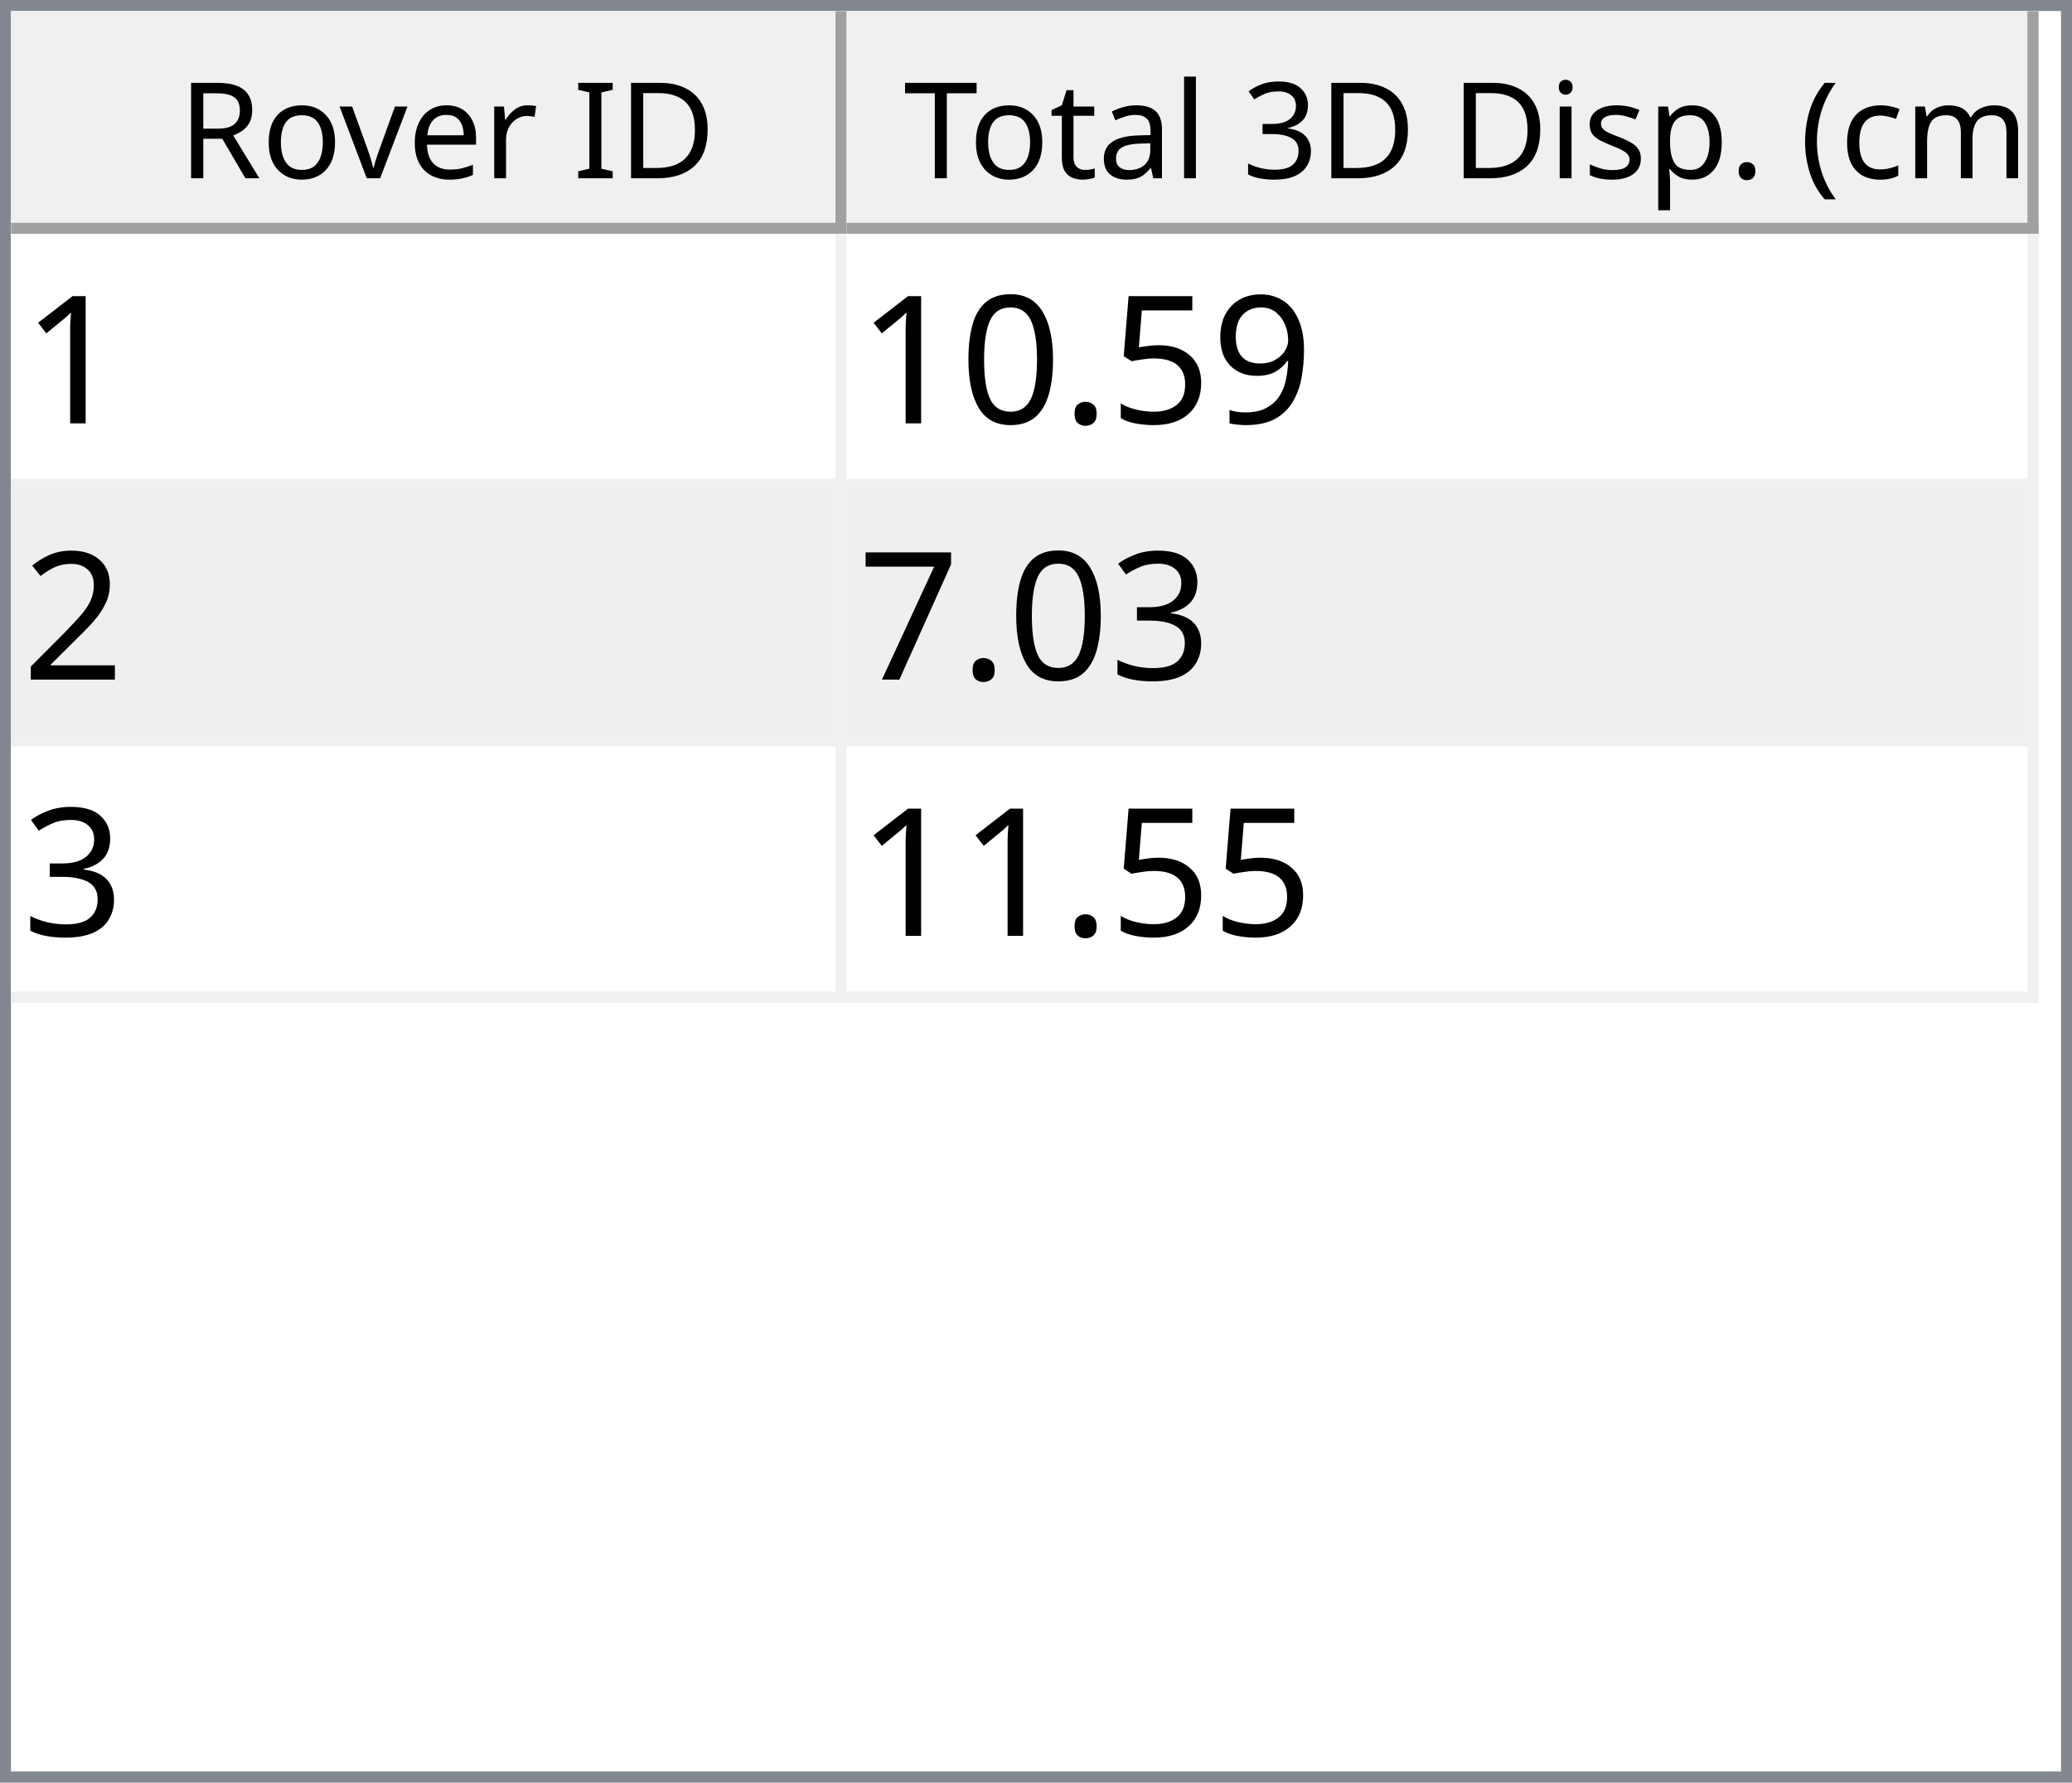
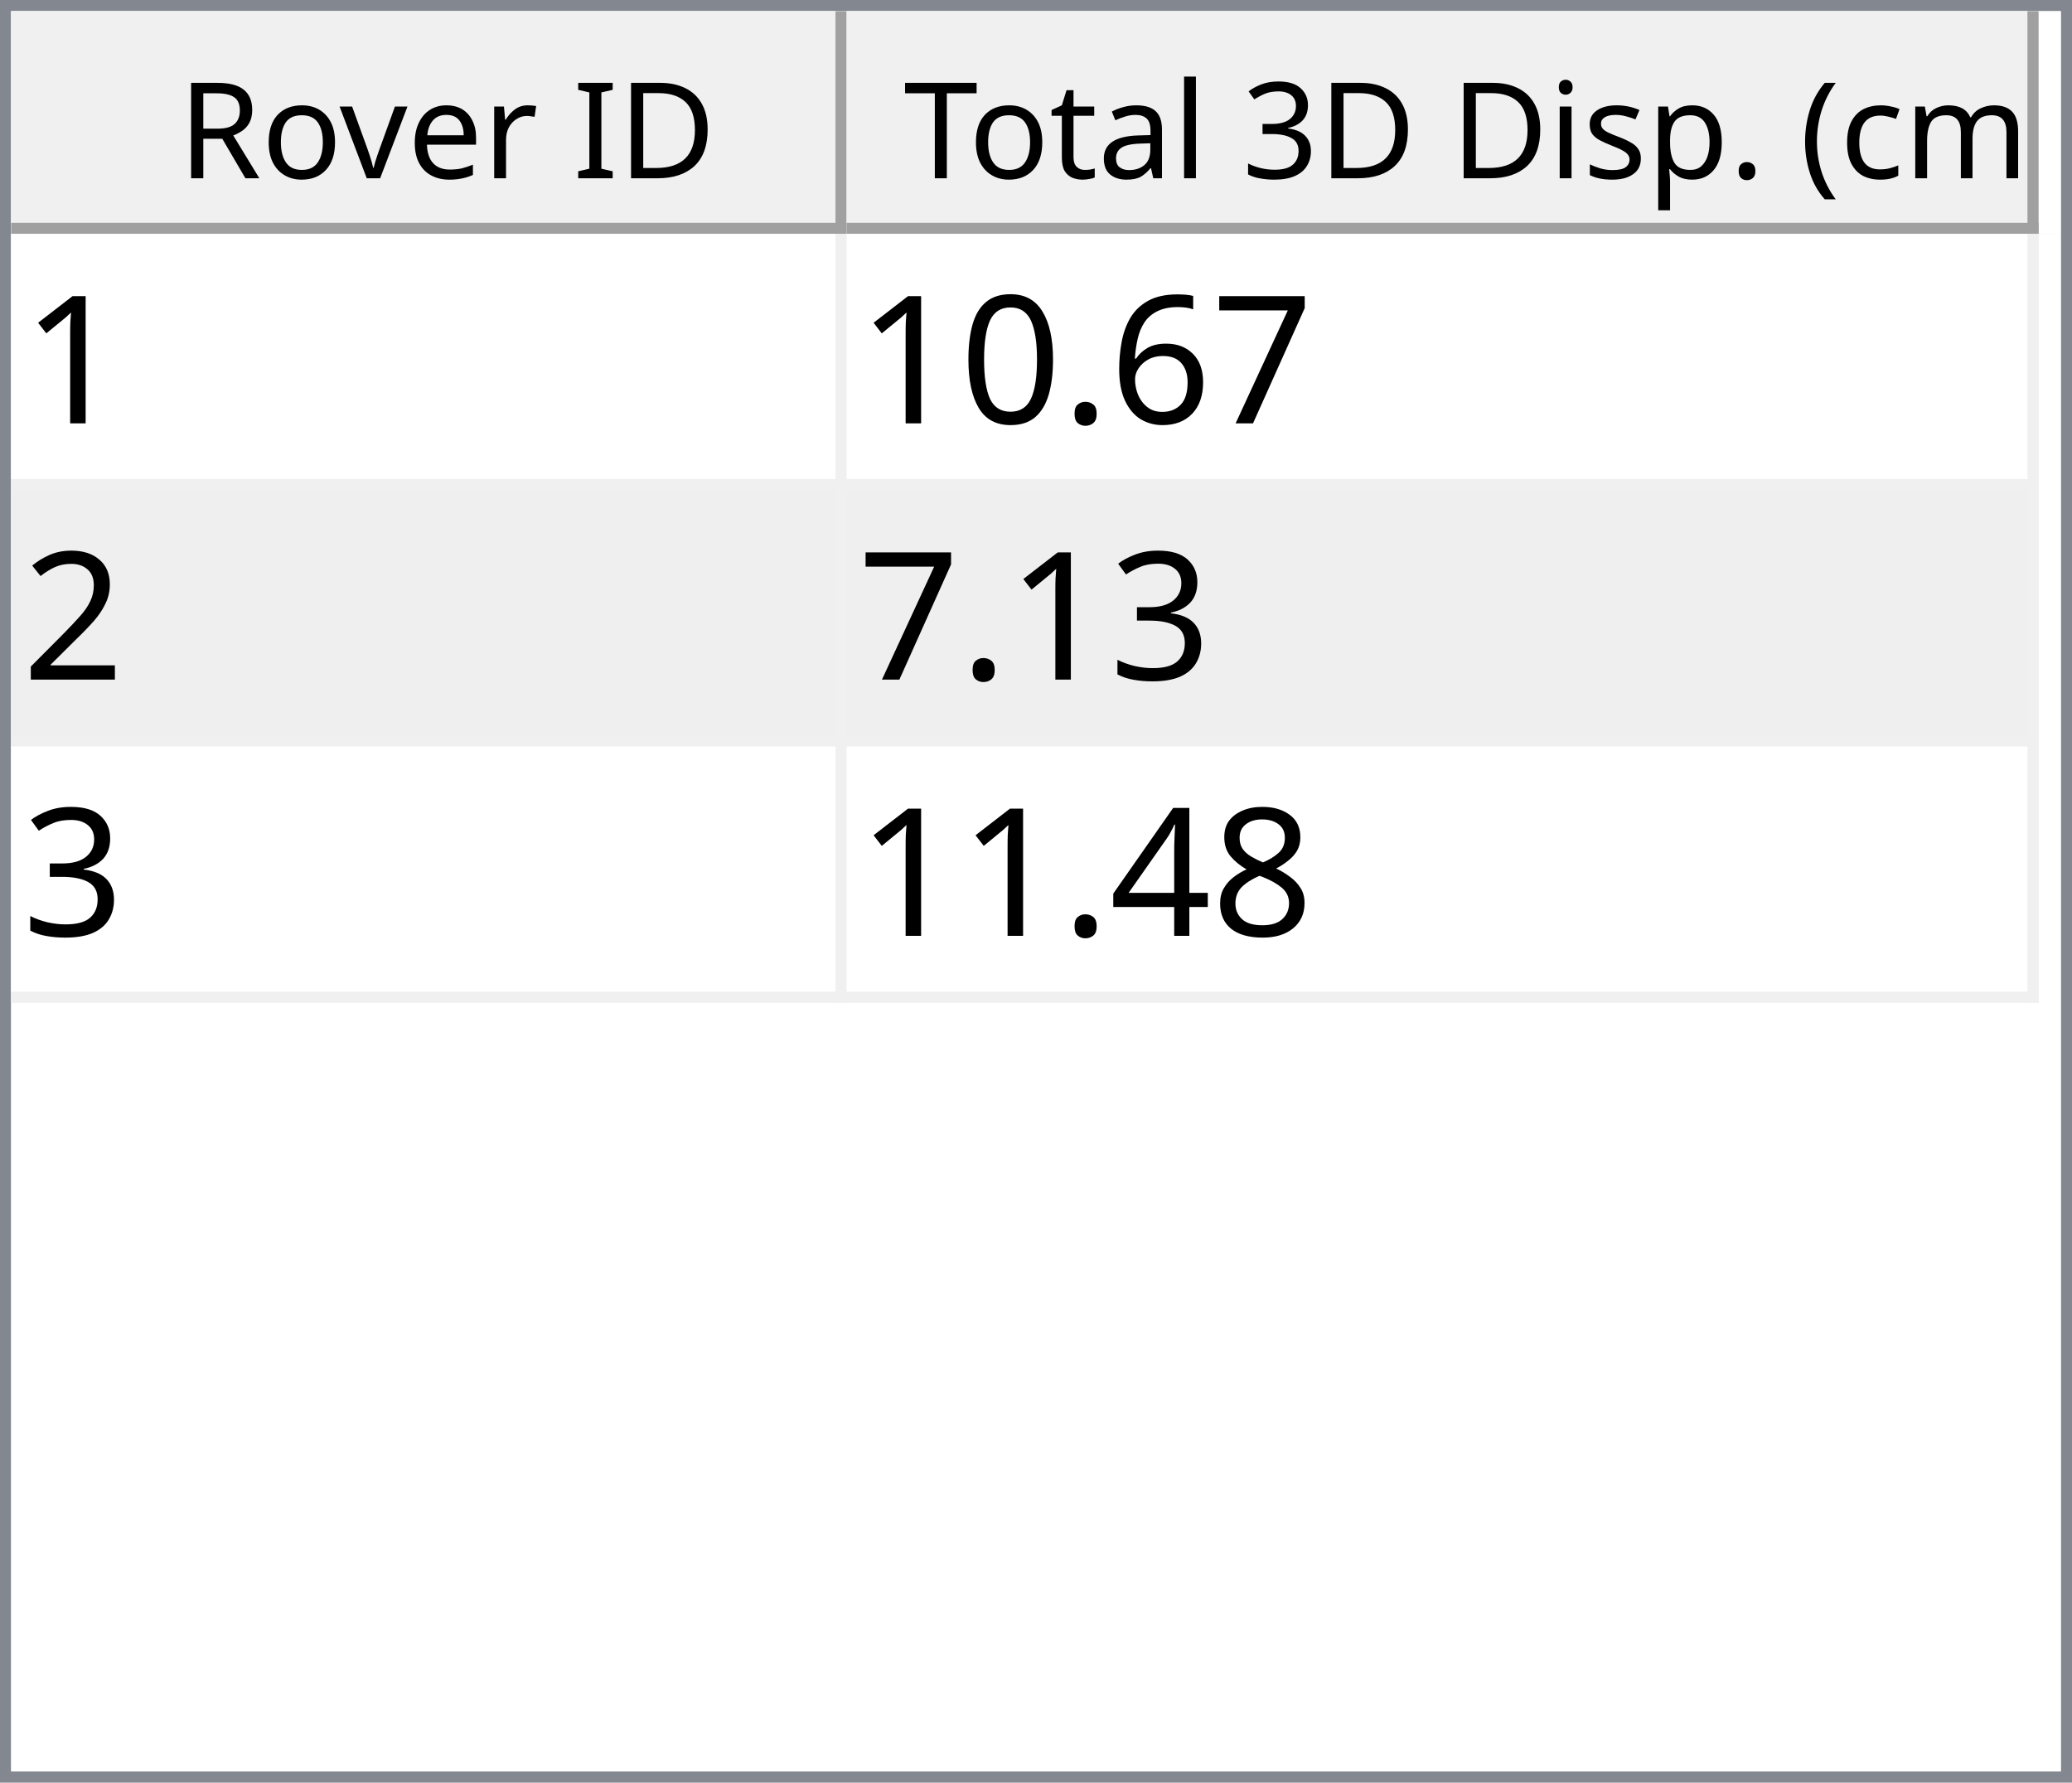
<svg xmlns="http://www.w3.org/2000/svg" style="fill-opacity:1; color-rendering:auto; color-interpolation:auto; text-rendering:auto; stroke:black; stroke-linecap:square; stroke-miterlimit:10; shape-rendering:auto; stroke-opacity:1; fill:black; stroke-dasharray:none; font-weight:normal; stroke-width:1; font-family:'Dialog'; font-style:normal; stroke-linejoin:miter; font-size:12px; stroke-dashoffset:0; image-rendering:auto;" width="186" height="160">
  <defs id="genericDefs" />
  <g>
    <defs id="defs1">
      <clipPath clipPathUnits="userSpaceOnUse" id="clipPath1">
        <path d="M0 0 L186 0 L186 160 L0 160 L0 0 Z" />
      </clipPath>
      <clipPath clipPathUnits="userSpaceOnUse" id="clipPath2">
        <path d="M0 0 L0 160 L186 160 L186 0 Z" />
      </clipPath>
      <clipPath clipPathUnits="userSpaceOnUse" id="clipPath3">
        <path d="M0 0 L0 20 L184 20 L184 0 Z" />
      </clipPath>
      <clipPath clipPathUnits="userSpaceOnUse" id="clipPath4">
        <path d="M0 0 L0 20 L75 20 L75 0 Z" />
      </clipPath>
      <clipPath clipPathUnits="userSpaceOnUse" id="clipPath5">
        <path d="M1 1 L1 19 L74 19 L74 1 Z" />
      </clipPath>
      <clipPath clipPathUnits="userSpaceOnUse" id="clipPath6">
        <path d="M0 0 L0 18 L73 18 L73 0 Z" />
      </clipPath>
      <clipPath clipPathUnits="userSpaceOnUse" id="clipPath7">
        <path d="M-0.5 -0.5 L-0.5 19.5 L74.5 19.5 L74.5 -0.5 Z" />
      </clipPath>
      <clipPath clipPathUnits="userSpaceOnUse" id="clipPath8">
        <path d="M0 0 L0 20 L107 20 L107 0 Z" />
      </clipPath>
      <clipPath clipPathUnits="userSpaceOnUse" id="clipPath9">
        <path d="M1 1 L1 19 L106 19 L106 1 Z" />
      </clipPath>
      <clipPath clipPathUnits="userSpaceOnUse" id="clipPath10">
        <path d="M0 0 L0 18 L105 18 L105 0 Z" />
      </clipPath>
      <clipPath clipPathUnits="userSpaceOnUse" id="clipPath11">
        <path d="M-0.5 -0.5 L-0.5 19.5 L106.5 19.5 L106.5 -0.5 Z" />
      </clipPath>
      <clipPath clipPathUnits="userSpaceOnUse" id="clipPath12">
        <path d="M0 0 L0 138 L184 138 L184 0 Z" />
      </clipPath>
      <clipPath clipPathUnits="userSpaceOnUse" id="clipPath13">
        <path d="M0 0 L0 69 L182 69 L182 0 Z" />
      </clipPath>
      <clipPath clipPathUnits="userSpaceOnUse" id="clipPath14">
        <path d="M-0.5 -0.5 L-0.5 68.5 L181.5 68.5 L181.5 -0.5 Z" />
      </clipPath>
      <clipPath clipPathUnits="userSpaceOnUse" id="clipPath15">
        <path d="M0 0 L0 22 L74 22 L74 0 Z" />
      </clipPath>
      <clipPath clipPathUnits="userSpaceOnUse" id="clipPath16">
        <path d="M0 0 L0 22 L106 22 L106 0 Z" />
      </clipPath>
      <font horiz-adv-x="64.551" id="font1">
        <font-face ascent="107.91" descent="25.098" units-per-em="100" style="font-style:normal; font-family:Segoe UI; font-weight:normal;" />
        <missing-glyph horiz-adv-x="64.551" d="M8.109 0 L8.109 68.266 L56.453 68.266 L56.453 0 L8.109 0 ZM15.328 7.234 L49.219 7.234 L49.219 61.031 L15.328 61.031 L15.328 7.234 Z" />
        <glyph unicode="D" horiz-adv-x="70.117" d="M9.188 0 L9.188 70.016 L28.516 70.016 Q65.531 70.016 65.531 35.891 Q65.531 19.672 55.25 9.836 Q44.969 0 27.734 0 L9.188 0 ZM17.391 62.594 L17.391 7.422 L27.828 7.422 Q41.609 7.422 49.273 14.797 Q56.938 22.172 56.938 35.688 Q56.938 62.594 28.328 62.594 L17.391 62.594 Z" />
        <glyph unicode="I" horiz-adv-x="26.611" d="M17.391 0 L9.188 0 L9.188 70.016 L17.391 70.016 L17.391 0 Z" />
        <glyph unicode=" " horiz-adv-x="27.393" d="" />
        <glyph unicode="r" horiz-adv-x="34.766" d="M34.188 41.891 Q32.078 43.5 28.125 43.5 Q23 43.5 19.555 38.672 Q16.109 33.844 16.109 25.484 L16.109 0 L8.109 0 L8.109 50 L16.109 50 L16.109 39.703 L16.312 39.703 Q18.016 44.969 21.531 47.922 Q25.047 50.875 29.391 50.875 Q32.516 50.875 34.188 50.203 L34.188 41.891 Z" />
        <glyph unicode="e" horiz-adv-x="52.295" d="M48.297 23 L12.984 23 Q13.188 14.656 17.484 10.109 Q21.781 5.562 29.297 5.562 Q37.75 5.562 44.828 11.141 L44.828 3.609 Q38.234 -1.172 27.391 -1.172 Q16.797 -1.172 10.742 5.641 Q4.688 12.453 4.688 24.812 Q4.688 36.469 11.305 43.82 Q17.922 51.172 27.734 51.172 Q37.547 51.172 42.922 44.828 Q48.297 38.484 48.297 27.203 L48.297 23 ZM40.094 29.781 Q40.047 36.719 36.75 40.578 Q33.453 44.438 27.594 44.438 Q21.922 44.438 17.969 40.383 Q14.016 36.328 13.094 29.781 L40.094 29.781 Z" />
        <glyph unicode="v" horiz-adv-x="47.9" d="M47.406 50 L27.484 0 L19.625 0 L0.688 50 L9.469 50 L22.172 13.672 Q23.578 9.672 23.922 6.688 L24.125 6.688 Q24.609 10.453 25.688 13.484 L38.969 50 L47.406 50 Z" />
        <glyph unicode="o" horiz-adv-x="58.594" d="M29 -1.172 Q17.922 -1.172 11.305 5.836 Q4.688 12.844 4.688 24.422 Q4.688 37.016 11.57 44.094 Q18.453 51.172 30.172 51.172 Q41.359 51.172 47.633 44.289 Q53.906 37.406 53.906 25.203 Q53.906 13.234 47.141 6.031 Q40.375 -1.172 29 -1.172 ZM29.594 44.438 Q21.875 44.438 17.383 39.188 Q12.891 33.938 12.891 24.703 Q12.891 15.828 17.43 10.695 Q21.969 5.562 29.594 5.562 Q37.359 5.562 41.531 10.594 Q45.703 15.625 45.703 24.906 Q45.703 34.281 41.531 39.359 Q37.359 44.438 29.594 44.438 Z" />
        <glyph unicode="R" horiz-adv-x="59.814" d="M59.375 0 L49.609 0 L37.891 19.625 Q36.281 22.359 34.766 24.289 Q33.25 26.219 31.664 27.438 Q30.078 28.656 28.25 29.219 Q26.422 29.781 24.125 29.781 L17.391 29.781 L17.391 0 L9.188 0 L9.188 70.016 L30.078 70.016 Q34.672 70.016 38.555 68.867 Q42.438 67.719 45.289 65.375 Q48.141 63.031 49.758 59.547 Q51.375 56.062 51.375 51.375 Q51.375 47.703 50.273 44.656 Q49.172 41.609 47.148 39.211 Q45.125 36.812 42.266 35.133 Q39.406 33.453 35.844 32.516 L35.844 32.328 Q37.594 31.547 38.891 30.547 Q40.188 29.547 41.359 28.18 Q42.531 26.812 43.68 25.078 Q44.828 23.344 46.234 21.047 L59.375 0 ZM17.391 62.594 L17.391 37.203 L28.516 37.203 Q31.594 37.203 34.203 38.133 Q36.812 39.062 38.719 40.797 Q40.625 42.531 41.703 45.047 Q42.781 47.562 42.781 50.688 Q42.781 56.297 39.141 59.445 Q35.5 62.594 28.609 62.594 L17.391 62.594 Z" />
        <glyph unicode=")" horiz-adv-x="30.176" d="M8.297 -15.922 L1.172 -15.922 Q16.406 2.344 16.406 26.812 Q16.406 51.469 1.078 70.016 L8.297 70.016 Q23.531 52.156 23.531 26.703 Q23.531 1.375 8.297 -15.922 Z" />
        <glyph unicode="m" horiz-adv-x="86.133" d="M79.109 0 L71.094 0 L71.094 28.719 Q71.094 37.016 68.531 40.727 Q65.969 44.438 59.906 44.438 Q54.781 44.438 51.195 39.75 Q47.609 35.062 47.609 28.516 L47.609 0 L39.594 0 L39.594 29.688 Q39.594 44.438 28.219 44.438 Q22.953 44.438 19.531 40.016 Q16.109 35.594 16.109 28.516 L16.109 0 L8.109 0 L8.109 50 L16.109 50 L16.109 42.094 L16.312 42.094 Q21.625 51.172 31.844 51.172 Q36.969 51.172 40.773 48.312 Q44.578 45.453 46 40.828 Q51.562 51.172 62.594 51.172 Q79.109 51.172 79.109 30.812 L79.109 0 Z" />
        <glyph unicode="c" horiz-adv-x="46.191" d="M42.188 2.297 Q36.422 -1.172 28.516 -1.172 Q17.828 -1.172 11.258 5.789 Q4.688 12.75 4.688 23.828 Q4.688 36.188 11.766 43.68 Q18.844 51.172 30.672 51.172 Q37.25 51.172 42.281 48.734 L42.281 40.531 Q36.719 44.438 30.375 44.438 Q22.703 44.438 17.797 38.945 Q12.891 33.453 12.891 24.516 Q12.891 15.719 17.508 10.641 Q22.125 5.562 29.891 5.562 Q36.422 5.562 42.188 9.906 L42.188 2.297 Z" />
        <glyph unicode="(" horiz-adv-x="30.176" d="M29.109 -15.922 L21.969 -15.922 Q6.844 1.375 6.844 26.703 Q6.844 52.156 21.969 70.016 L29.203 70.016 Q13.875 51.469 13.875 26.812 Q13.875 2.344 29.109 -15.922 Z" />
        <glyph unicode="." horiz-adv-x="21.68" d="M10.891 -1.078 Q8.641 -1.078 7.055 0.539 Q5.469 2.156 5.469 4.391 Q5.469 6.641 7.055 8.273 Q8.641 9.906 10.891 9.906 Q13.188 9.906 14.797 8.273 Q16.406 6.641 16.406 4.391 Q16.406 2.156 14.797 0.539 Q13.188 -1.078 10.891 -1.078 Z" />
        <glyph unicode="p" horiz-adv-x="58.789" d="M16.312 7.234 L16.109 7.234 L16.109 -23 L8.109 -23 L8.109 50 L16.109 50 L16.109 41.219 L16.312 41.219 Q22.219 51.172 33.594 51.172 Q43.266 51.172 48.688 44.461 Q54.109 37.75 54.109 26.469 Q54.109 13.922 48 6.375 Q41.891 -1.172 31.297 -1.172 Q21.578 -1.172 16.312 7.234 ZM16.109 27.391 L16.109 20.406 Q16.109 14.203 20.141 9.883 Q24.172 5.562 30.375 5.562 Q37.641 5.562 41.773 11.133 Q45.906 16.703 45.906 26.609 Q45.906 34.969 42.047 39.703 Q38.188 44.438 31.594 44.438 Q24.609 44.438 20.359 39.578 Q16.109 34.719 16.109 27.391 Z" />
        <glyph unicode="s" horiz-adv-x="42.432" d="M5.078 1.812 L5.078 10.406 Q11.625 5.562 19.484 5.562 Q30.031 5.562 30.031 12.594 Q30.031 14.594 29.125 15.992 Q28.219 17.391 26.68 18.461 Q25.141 19.531 23.07 20.383 Q21 21.234 18.609 22.172 Q15.281 23.484 12.766 24.828 Q10.25 26.172 8.57 27.859 Q6.891 29.547 6.031 31.695 Q5.172 33.844 5.172 36.719 Q5.172 40.234 6.789 42.945 Q8.406 45.656 11.086 47.484 Q13.766 49.312 17.211 50.242 Q20.656 51.172 24.312 51.172 Q30.812 51.172 35.938 48.922 L35.938 40.828 Q30.422 44.438 23.25 44.438 Q21 44.438 19.195 43.922 Q17.391 43.406 16.094 42.477 Q14.797 41.547 14.086 40.258 Q13.375 38.969 13.375 37.406 Q13.375 35.453 14.086 34.133 Q14.797 32.812 16.164 31.789 Q17.531 30.766 19.484 29.938 Q21.438 29.109 23.922 28.125 Q27.25 26.859 29.883 25.516 Q32.516 24.172 34.375 22.484 Q36.234 20.797 37.234 18.602 Q38.234 16.406 38.234 13.375 Q38.234 9.672 36.602 6.938 Q34.969 4.203 32.234 2.398 Q29.5 0.594 25.93 -0.289 Q22.359 -1.172 18.453 -1.172 Q10.75 -1.172 5.078 1.812 Z" />
        <glyph unicode="i" horiz-adv-x="24.219" d="M12.203 62.703 Q10.062 62.703 8.547 64.164 Q7.031 65.625 7.031 67.875 Q7.031 70.125 8.547 71.609 Q10.062 73.094 12.203 73.094 Q14.406 73.094 15.945 71.609 Q17.484 70.125 17.484 67.875 Q17.484 65.719 15.945 64.211 Q14.406 62.703 12.203 62.703 ZM16.109 0 L8.109 0 L8.109 50 L16.109 50 L16.109 0 Z" />
        <glyph unicode="3" horiz-adv-x="53.906" d="M46.531 19.828 Q46.531 15.094 44.75 11.211 Q42.969 7.328 39.719 4.57 Q36.469 1.812 31.93 0.297 Q27.391 -1.219 21.922 -1.219 Q11.922 -1.219 6 2.594 L6 11.188 Q13.094 5.609 22.219 5.609 Q25.875 5.609 28.828 6.539 Q31.781 7.469 33.906 9.227 Q36.031 10.984 37.18 13.477 Q38.328 15.969 38.328 19.094 Q38.328 32.812 18.797 32.812 L12.984 32.812 L12.984 39.594 L18.5 39.594 Q35.797 39.594 35.797 52.484 Q35.797 64.406 22.609 64.406 Q15.188 64.406 8.688 59.422 L8.688 67.188 Q15.375 71.188 24.609 71.188 Q29 71.188 32.57 69.969 Q36.141 68.75 38.68 66.555 Q41.219 64.359 42.609 61.281 Q44 58.203 44 54.5 Q44 40.672 30.031 36.719 L30.031 36.531 Q33.594 36.141 36.625 34.797 Q39.656 33.453 41.852 31.305 Q44.047 29.156 45.289 26.25 Q46.531 23.344 46.531 19.828 Z" />
        <glyph unicode="l" horiz-adv-x="24.219" d="M16.109 0 L8.109 0 L8.109 74.031 L16.109 74.031 L16.109 0 Z" />
        <glyph unicode="a" horiz-adv-x="50.879" d="M43.891 0 L35.891 0 L35.891 7.812 L35.688 7.812 Q30.469 -1.172 20.312 -1.172 Q12.844 -1.172 8.617 2.781 Q4.391 6.734 4.391 13.281 Q4.391 27.297 20.906 29.594 L35.891 31.688 Q35.891 44.438 25.594 44.438 Q16.547 44.438 9.281 38.281 L9.281 46.484 Q16.656 51.172 26.266 51.172 Q43.891 51.172 43.891 32.516 L43.891 0 ZM35.891 25.297 L23.828 23.641 Q18.266 22.859 15.43 20.875 Q12.594 18.891 12.594 13.875 Q12.594 10.203 15.211 7.883 Q17.828 5.562 22.172 5.562 Q28.125 5.562 32.008 9.742 Q35.891 13.922 35.891 20.312 L35.891 25.297 Z" />
        <glyph unicode="t" horiz-adv-x="33.887" d="M31.297 0.484 Q28.469 -1.078 23.828 -1.078 Q10.688 -1.078 10.688 13.578 L10.688 43.172 L2.094 43.172 L2.094 50 L10.688 50 L10.688 62.203 L18.703 64.797 L18.703 50 L31.297 50 L31.297 43.172 L18.703 43.172 L18.703 14.984 Q18.703 9.969 20.414 7.82 Q22.125 5.672 26.078 5.672 Q29.109 5.672 31.297 7.328 L31.297 0.484 Z" />
        <glyph unicode="T" horiz-adv-x="52.393" d="M50.594 62.594 L30.375 62.594 L30.375 0 L22.172 0 L22.172 62.594 L2 62.594 L2 70.016 L50.594 70.016 L50.594 62.594 Z" />
      </font>
      <font horiz-adv-x="75.0" id="font2">
        <font-face ascent="100.537" descent="21.973" units-per-em="100" style="font-style:normal; font-family:sans-serif; font-weight:normal;" />
        <missing-glyph horiz-adv-x="75.0" d="M12.5 0 L12.5 62.5 L62.5 62.5 L62.5 0 L12.5 0 ZM14.062 1.562 L60.938 1.562 L60.938 60.938 L14.062 60.938 L14.062 1.562 Z" />
        <glyph unicode="1" horiz-adv-x="55.615" d="M37.25 0 L28.469 0 L28.469 56 Q25.297 52.984 20.141 49.953 Q14.984 46.922 10.891 45.406 L10.891 53.906 Q18.266 57.375 23.781 62.305 Q29.297 67.234 31.594 71.875 L37.25 71.875 L37.25 0 Z" />
-         <glyph unicode="9" horiz-adv-x="55.615" d="M5.469 16.547 L13.922 17.328 Q14.984 11.375 18.016 8.688 Q21.047 6 25.781 6 Q29.828 6 32.883 7.859 Q35.938 9.719 37.891 12.82 Q39.844 15.922 41.164 21.195 Q42.484 26.469 42.484 31.938 Q42.484 32.516 42.438 33.688 Q39.797 29.5 35.234 26.883 Q30.672 24.266 25.344 24.266 Q16.453 24.266 10.305 30.711 Q4.156 37.156 4.156 47.703 Q4.156 58.594 10.578 65.234 Q17 71.875 26.656 71.875 Q33.641 71.875 39.43 68.117 Q45.219 64.359 48.219 57.398 Q51.219 50.438 51.219 37.25 Q51.219 23.531 48.242 15.406 Q45.266 7.281 39.383 3.031 Q33.5 -1.219 25.594 -1.219 Q17.188 -1.219 11.867 3.445 Q6.547 8.109 5.469 16.547 ZM41.453 48.141 Q41.453 55.719 37.43 60.156 Q33.406 64.594 27.734 64.594 Q21.875 64.594 17.531 59.812 Q13.188 55.031 13.188 47.406 Q13.188 40.578 17.312 36.305 Q21.438 32.031 27.484 32.031 Q33.594 32.031 37.523 36.305 Q41.453 40.578 41.453 48.141 Z" />
-         <glyph unicode="5" horiz-adv-x="55.615" d="M4.156 18.75 L13.375 19.531 Q14.406 12.797 18.141 9.398 Q21.875 6 27.156 6 Q33.5 6 37.891 10.789 Q42.281 15.578 42.281 23.484 Q42.281 31 38.062 35.352 Q33.844 39.703 27 39.703 Q22.75 39.703 19.336 37.773 Q15.922 35.844 13.969 32.766 L5.719 33.844 L12.641 70.609 L48.25 70.609 L48.25 62.203 L19.672 62.203 L15.828 42.969 Q22.266 47.469 29.344 47.469 Q38.719 47.469 45.164 40.969 Q51.609 34.469 51.609 24.266 Q51.609 14.547 45.953 7.469 Q39.062 -1.219 27.156 -1.219 Q17.391 -1.219 11.211 4.25 Q5.031 9.719 4.156 18.75 Z" />
+         <glyph unicode="7" horiz-adv-x="55.615" d="M4.734 62.203 L4.734 70.656 L51.078 70.656 L51.078 63.812 Q44.234 56.547 37.523 44.484 Q30.812 32.422 27.156 19.672 Q24.516 10.688 23.781 0 L14.75 0 Q14.891 8.453 18.062 20.414 Q21.234 32.375 27.172 43.484 Q33.109 54.594 39.797 62.203 L4.734 62.203 Z" />
+         <glyph unicode="6" horiz-adv-x="55.615" d="M49.75 54.047 L41.016 53.375 Q39.844 58.547 37.703 60.891 Q34.125 64.656 28.906 64.656 Q24.703 64.656 21.531 62.312 Q17.391 59.281 14.992 53.469 Q12.594 47.656 12.5 36.922 Q15.672 41.75 20.266 44.094 Q24.859 46.438 29.891 46.438 Q38.672 46.438 44.852 39.969 Q51.031 33.5 51.031 23.25 Q51.031 16.5 48.125 10.719 Q45.219 4.938 40.141 1.859 Q35.062 -1.219 28.609 -1.219 Q17.625 -1.219 10.695 6.859 Q3.766 14.938 3.766 33.5 Q3.766 54.25 11.422 63.672 Q18.109 71.875 29.438 71.875 Q37.891 71.875 43.289 67.141 Q48.688 62.406 49.75 54.047 ZM13.875 23.188 Q13.875 18.656 15.797 14.508 Q17.719 10.359 21.188 8.18 Q24.656 6 28.469 6 Q34.031 6 38.039 10.492 Q42.047 14.984 42.047 22.703 Q42.047 30.125 38.086 34.398 Q34.125 38.672 28.125 38.672 Q22.172 38.672 18.023 34.398 Q13.875 30.125 13.875 23.188 Z" />
        <glyph unicode="." horiz-adv-x="27.783" d="M9.078 0 L9.078 10.016 L19.094 10.016 L19.094 0 L9.078 0 Z" />
        <glyph unicode="0" horiz-adv-x="55.615" d="M4.156 35.297 Q4.156 48 6.766 55.742 Q9.375 63.484 14.523 67.68 Q19.672 71.875 27.484 71.875 Q33.25 71.875 37.594 69.555 Q41.938 67.234 44.773 62.867 Q47.609 58.5 49.219 52.227 Q50.828 45.953 50.828 35.297 Q50.828 22.703 48.242 14.969 Q45.656 7.234 40.508 3.008 Q35.359 -1.219 27.484 -1.219 Q17.141 -1.219 11.234 6.203 Q4.156 15.141 4.156 35.297 ZM13.188 35.297 Q13.188 17.672 17.312 11.836 Q21.438 6 27.484 6 Q33.547 6 37.672 11.859 Q41.797 17.719 41.797 35.297 Q41.797 52.984 37.672 58.789 Q33.547 64.594 27.391 64.594 Q21.344 64.594 17.719 59.469 Q13.188 52.938 13.188 35.297 Z" />
        <glyph unicode="2" horiz-adv-x="55.615" d="M50.344 8.453 L50.344 0 L3.031 0 Q2.938 3.172 4.047 6.109 Q5.859 10.938 9.836 15.625 Q13.812 20.312 21.344 26.469 Q33.016 36.031 37.117 41.625 Q41.219 47.219 41.219 52.203 Q41.219 57.422 37.477 61.008 Q33.734 64.594 27.734 64.594 Q21.391 64.594 17.578 60.789 Q13.766 56.984 13.719 50.25 L4.688 51.172 Q5.609 61.281 11.664 66.578 Q17.719 71.875 27.938 71.875 Q38.234 71.875 44.242 66.164 Q50.25 60.453 50.25 52 Q50.25 47.703 48.492 43.555 Q46.734 39.406 42.656 34.812 Q38.578 30.219 29.109 22.219 Q21.188 15.578 18.945 13.211 Q16.703 10.844 15.234 8.453 L50.344 8.453 Z" />
        <glyph unicode="3" horiz-adv-x="55.615" d="M4.203 18.891 L12.984 20.062 Q14.5 12.594 18.141 9.297 Q21.781 6 27 6 Q33.203 6 37.477 10.297 Q41.75 14.594 41.75 20.953 Q41.75 27 37.797 30.93 Q33.844 34.859 27.734 34.859 Q25.25 34.859 21.531 33.891 L22.516 41.609 Q23.391 41.5 23.922 41.5 Q29.547 41.5 34.039 44.43 Q38.531 47.359 38.531 53.469 Q38.531 58.297 35.258 61.477 Q31.984 64.656 26.812 64.656 Q21.688 64.656 18.266 61.43 Q14.844 58.203 13.875 51.766 L5.078 53.328 Q6.688 62.156 12.398 67.016 Q18.109 71.875 26.609 71.875 Q32.469 71.875 37.398 69.359 Q42.328 66.844 44.945 62.5 Q47.562 58.156 47.562 53.266 Q47.562 48.641 45.07 44.828 Q42.578 41.016 37.703 38.766 Q44.047 37.312 47.562 32.695 Q51.078 28.078 51.078 21.141 Q51.078 11.766 44.242 5.25 Q37.406 -1.266 26.953 -1.266 Q17.531 -1.266 11.305 4.352 Q5.078 9.969 4.203 18.891 Z" />
-         <glyph unicode="7" horiz-adv-x="55.615" d="M4.734 62.203 L4.734 70.656 L51.078 70.656 L51.078 63.812 Q44.234 56.547 37.523 44.484 Q30.812 32.422 27.156 19.672 Q24.516 10.688 23.781 0 L14.75 0 Q14.891 8.453 18.062 20.414 Q21.234 32.375 27.172 43.484 Q33.109 54.594 39.797 62.203 L4.734 62.203 Z" />
+         <glyph unicode="8" horiz-adv-x="55.615" d="M17.672 38.812 Q12.203 40.828 9.57 44.539 Q6.938 48.25 6.938 53.422 Q6.938 61.234 12.555 66.555 Q18.172 71.875 27.484 71.875 Q36.859 71.875 42.578 66.43 Q48.297 60.984 48.297 53.172 Q48.297 48.188 45.68 44.508 Q43.062 40.828 37.75 38.812 Q44.344 36.672 47.781 31.883 Q51.219 27.094 51.219 20.453 Q51.219 11.281 44.727 5.031 Q38.234 -1.219 27.641 -1.219 Q17.047 -1.219 10.547 5.055 Q4.047 11.328 4.047 20.703 Q4.047 27.688 7.594 32.398 Q11.141 37.109 17.672 38.812 ZM15.922 53.719 Q15.922 48.641 19.195 45.414 Q22.469 42.188 27.688 42.188 Q32.766 42.188 36.016 45.383 Q39.266 48.578 39.266 53.219 Q39.266 58.062 35.914 61.359 Q32.562 64.656 27.594 64.656 Q22.562 64.656 19.242 61.43 Q15.922 58.203 15.922 53.719 ZM13.094 20.656 Q13.094 16.891 14.875 13.375 Q16.656 9.859 20.172 7.93 Q23.688 6 27.734 6 Q34.031 6 38.133 10.055 Q42.234 14.109 42.234 20.359 Q42.234 26.703 38.016 30.859 Q33.797 35.016 27.438 35.016 Q21.234 35.016 17.164 30.914 Q13.094 26.812 13.094 20.656 Z" />
+         <glyph unicode="4" horiz-adv-x="55.615" d="M32.328 0 L32.328 17.141 L1.266 17.141 L1.266 25.203 L33.938 71.578 L41.109 71.578 L41.109 25.203 L50.781 25.203 L50.781 17.141 L41.109 17.141 L41.109 0 L32.328 0 ZM32.328 25.203 L32.328 57.469 L9.906 25.203 L32.328 25.203 Z" />
      </font>
    </defs>
    <g style="fill:white; stroke:white;">
      <rect x="0" y="0" width="186" style="clip-path:url(#clipPath1); stroke:none;" height="160" />
    </g>
    <g style="fill:white; text-rendering:optimizeSpeed; color-rendering:optimizeSpeed; image-rendering:optimizeSpeed; shape-rendering:crispEdges; stroke:white; color-interpolation:sRGB;">
      <rect x="0" width="186" height="160" y="0" style="stroke:none;" />
      <path style="stroke:none;" d="M0 160 L186 160 L186 0 L0 0 Z" />
    </g>
    <g style="fill:rgb(240,240,240); font-family:'Segoe UI'; stroke:rgb(240,240,240);">
      <rect x="0" y="0" width="186" style="clip-path:url(#clipPath2); stroke:none;" height="160" />
    </g>
    <g style="fill:rgb(130,135,144); font-family:'Segoe UI'; stroke:rgb(130,135,144);">
      <path d="M0 0 L186 0 L186 160 L0 160 L0 0 ZM1 1 L185 1 L185 159 L1 159 L1 1 Z" style="fill-rule:evenodd; clip-path:url(#clipPath2); stroke:none;" />
    </g>
    <g style="fill:white; font-family:'Segoe UI'; stroke:white;" transform="translate(1,1)">
      <rect x="0" y="0" width="184" style="clip-path:url(#clipPath3); stroke:none;" height="20" />
    </g>
    <g style="fill:rgb(240,240,240); font-family:'Segoe UI'; stroke:rgb(240,240,240);" transform="translate(1,1)">
      <rect x="0" y="0" width="75" style="clip-path:url(#clipPath4); stroke:none;" height="20" />
    </g>
    <g style="font-family:'Segoe UI';" transform="translate(2,2)">
      <text x="14" xml:space="preserve" y="14" style="clip-path:url(#clipPath6); stroke:none;">Rover ID</text>
    </g>
    <g style="fill:rgb(160,160,160); font-family:'Segoe UI'; stroke:rgb(160,160,160); stroke-linejoin:bevel;" transform="translate(1.5,1.5)">
      <line x1="74" x2="74" y1="0" style="fill:none; clip-path:url(#clipPath7);" y2="19" />
    </g>
    <g style="fill:rgb(160,160,160); font-family:'Segoe UI'; stroke:rgb(160,160,160); stroke-linejoin:bevel;" transform="matrix(1,0,0,1,1,1) translate(0.5,0.5)">
      <line x1="0" x2="74" y1="19" style="fill:none; clip-path:url(#clipPath7);" y2="19" />
    </g>
    <g style="fill:rgb(240,240,240); font-family:'Segoe UI'; stroke:rgb(240,240,240);" transform="translate(76,1)">
      <rect x="0" y="0" width="107" style="clip-path:url(#clipPath8); stroke:none;" height="20" />
    </g>
    <g style="font-family:'Segoe UI';" transform="translate(77,2)">
      <text x="1" xml:space="preserve" y="14" style="clip-path:url(#clipPath10); stroke:none;"> Total 3D Disp. (cm)</text>
    </g>
    <g style="fill:rgb(160,160,160); font-family:'Segoe UI'; stroke:rgb(160,160,160); stroke-linejoin:bevel;" transform="translate(76.5,1.5)">
      <line x1="106" x2="106" y1="0" style="fill:none; clip-path:url(#clipPath11);" y2="19" />
    </g>
    <g style="fill:rgb(160,160,160); font-family:'Segoe UI'; stroke:rgb(160,160,160); stroke-linejoin:bevel;" transform="matrix(1,0,0,1,76,1) translate(0.5,0.5)">
      <line x1="0" x2="106" y1="19" style="fill:none; clip-path:url(#clipPath11);" y2="19" />
    </g>
    <g style="fill:white; font-family:'Segoe UI'; stroke:white;" transform="translate(1,21)">
      <rect x="0" y="0" width="184" style="clip-path:url(#clipPath12); stroke:none;" height="138" />
    </g>
    <g style="fill:rgb(240,240,240); font-size:16px; font-family:sans-serif; stroke:rgb(240,240,240);" transform="translate(1,21)">
      <rect x="0" y="0" width="182" style="clip-path:url(#clipPath13); stroke:none;" height="69" />
      <line transform="translate(0.5,0.5)" x1="0" x2="181" y1="22" style="clip-path:url(#clipPath14); fill:none; stroke-linejoin:bevel;" y2="22" />
    </g>
    <g transform="matrix(1,0,0,1,1,21) translate(0.5,0.5)" style="fill:rgb(240,240,240); font-size:16px; font-family:sans-serif; stroke:rgb(240,240,240); stroke-linejoin:bevel;">
      <line x1="0" x2="181" y1="45" style="fill:none; clip-path:url(#clipPath14);" y2="45" />
    </g>
    <g transform="matrix(1,0,0,1,1,21) translate(0.5,0.5)" style="fill:rgb(240,240,240); font-size:16px; font-family:sans-serif; stroke:rgb(240,240,240); stroke-linejoin:bevel;">
      <line x1="0" x2="181" y1="68" style="fill:none; clip-path:url(#clipPath14);" y2="68" />
    </g>
    <g transform="matrix(1,0,0,1,1,21) translate(0.5,0.5)" style="fill:rgb(240,240,240); font-size:16px; font-family:sans-serif; stroke:rgb(240,240,240); stroke-linejoin:bevel;">
      <line x1="74" x2="74" y1="0" style="fill:none; clip-path:url(#clipPath14);" y2="68" />
    </g>
    <g transform="matrix(1,0,0,1,1,21) translate(0.5,0.5)" style="fill:rgb(240,240,240); font-size:16px; font-family:sans-serif; stroke:rgb(240,240,240); stroke-linejoin:bevel;">
      <line x1="181" x2="181" y1="0" style="fill:none; clip-path:url(#clipPath14);" y2="68" />
    </g>
    <g style="fill:white; font-size:16px; font-family:sans-serif; stroke:white;" transform="matrix(1,0,0,1,1,21)">
      <rect x="0" y="0" width="74" style="clip-path:url(#clipPath15); stroke:none;" height="22" />
      <text x="1" y="17" style="fill:black; clip-path:url(#clipPath15); stroke:none;" xml:space="preserve">1</text>
    </g>
    <g style="fill:white; font-size:16px; font-family:sans-serif; stroke:white;" transform="matrix(1,0,0,1,1,21) translate(75,0)">
      <rect x="0" y="0" width="106" style="clip-path:url(#clipPath16); stroke:none;" height="22" />
-       <text x="1" y="17" style="fill:black; clip-path:url(#clipPath16); stroke:none;" xml:space="preserve">10.59</text>
+       <text x="1" y="17" style="fill:black; clip-path:url(#clipPath16); stroke:none;" xml:space="preserve">10.67</text>
    </g>
    <g style="fill:rgb(239,239,239); font-size:16px; font-family:sans-serif; stroke:rgb(239,239,239);" transform="matrix(1,0,0,1,1,21) translate(0,23)">
      <rect x="0" y="0" width="74" style="clip-path:url(#clipPath15); stroke:none;" height="22" />
      <text x="1" y="17" style="fill:black; clip-path:url(#clipPath15); stroke:none;" xml:space="preserve">2</text>
    </g>
    <g style="fill:rgb(239,239,239); font-size:16px; font-family:sans-serif; stroke:rgb(239,239,239);" transform="matrix(1,0,0,1,1,21) translate(75,23)">
      <rect x="0" y="0" width="106" style="clip-path:url(#clipPath16); stroke:none;" height="22" />
-       <text x="1" y="17" style="fill:black; clip-path:url(#clipPath16); stroke:none;" xml:space="preserve">7.03</text>
+       <text x="1" y="17" style="fill:black; clip-path:url(#clipPath16); stroke:none;" xml:space="preserve">7.13</text>
    </g>
    <g style="fill:white; font-size:16px; font-family:sans-serif; stroke:white;" transform="matrix(1,0,0,1,1,21) translate(0,46)">
      <rect x="0" y="0" width="74" style="clip-path:url(#clipPath15); stroke:none;" height="22" />
      <text x="1" y="17" style="fill:black; clip-path:url(#clipPath15); stroke:none;" xml:space="preserve">3</text>
    </g>
    <g style="fill:white; font-size:16px; font-family:sans-serif; stroke:white;" transform="matrix(1,0,0,1,1,21) translate(75,46)">
      <rect x="0" y="0" width="106" style="clip-path:url(#clipPath16); stroke:none;" height="22" />
-       <text x="1" y="17" style="fill:black; clip-path:url(#clipPath16); stroke:none;" xml:space="preserve">11.55</text>
+       <text x="1" y="17" style="fill:black; clip-path:url(#clipPath16); stroke:none;" xml:space="preserve">11.48</text>
    </g>
  </g>
</svg>
